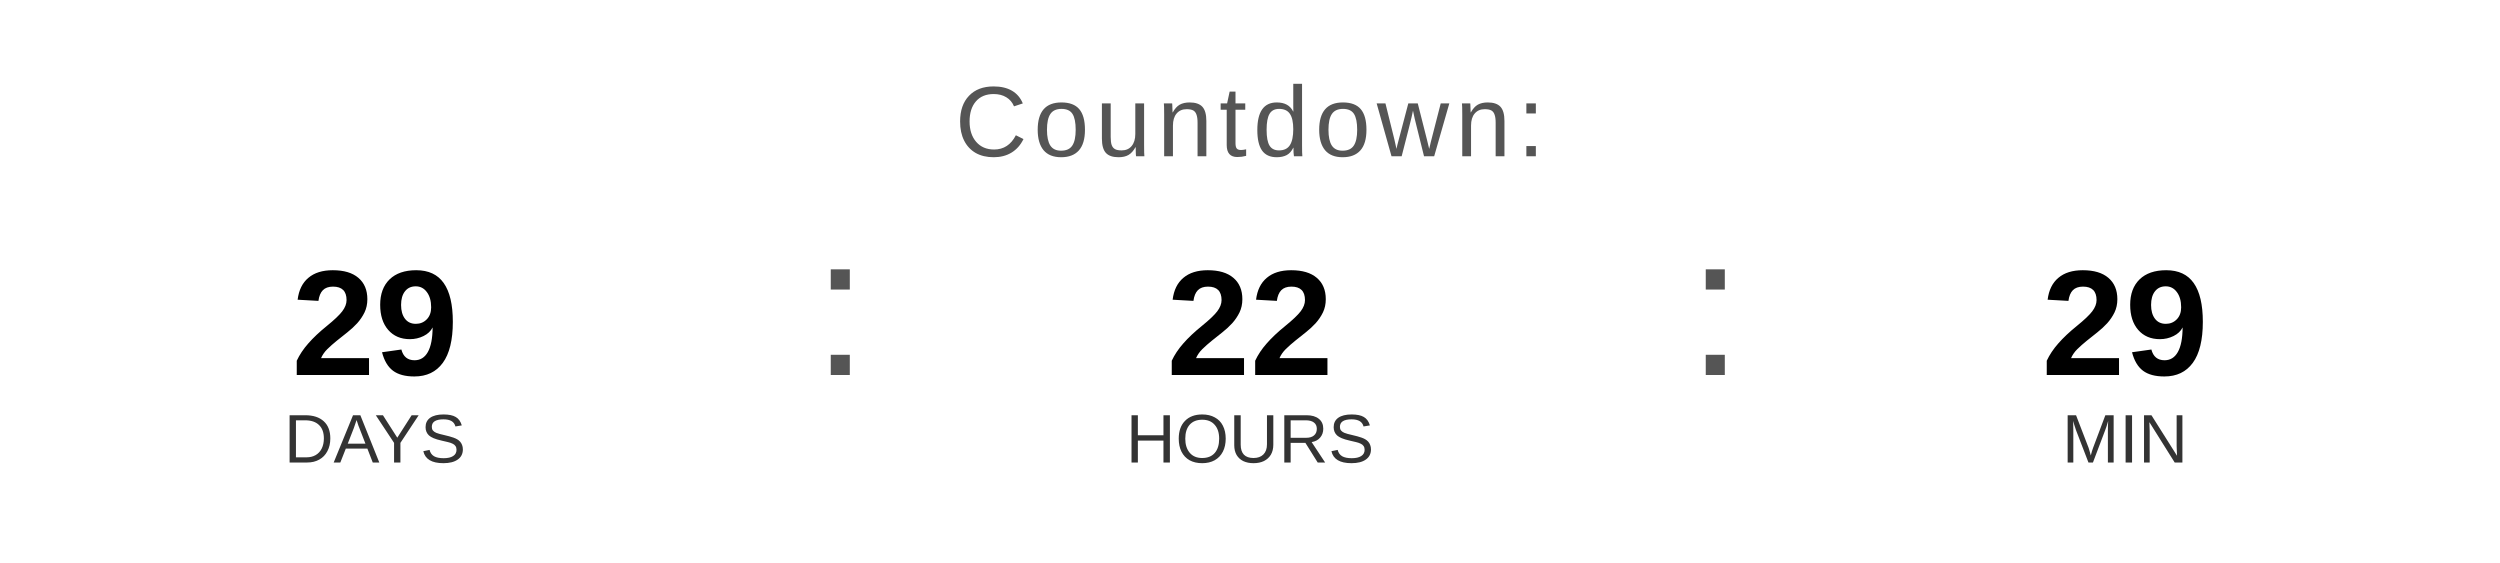
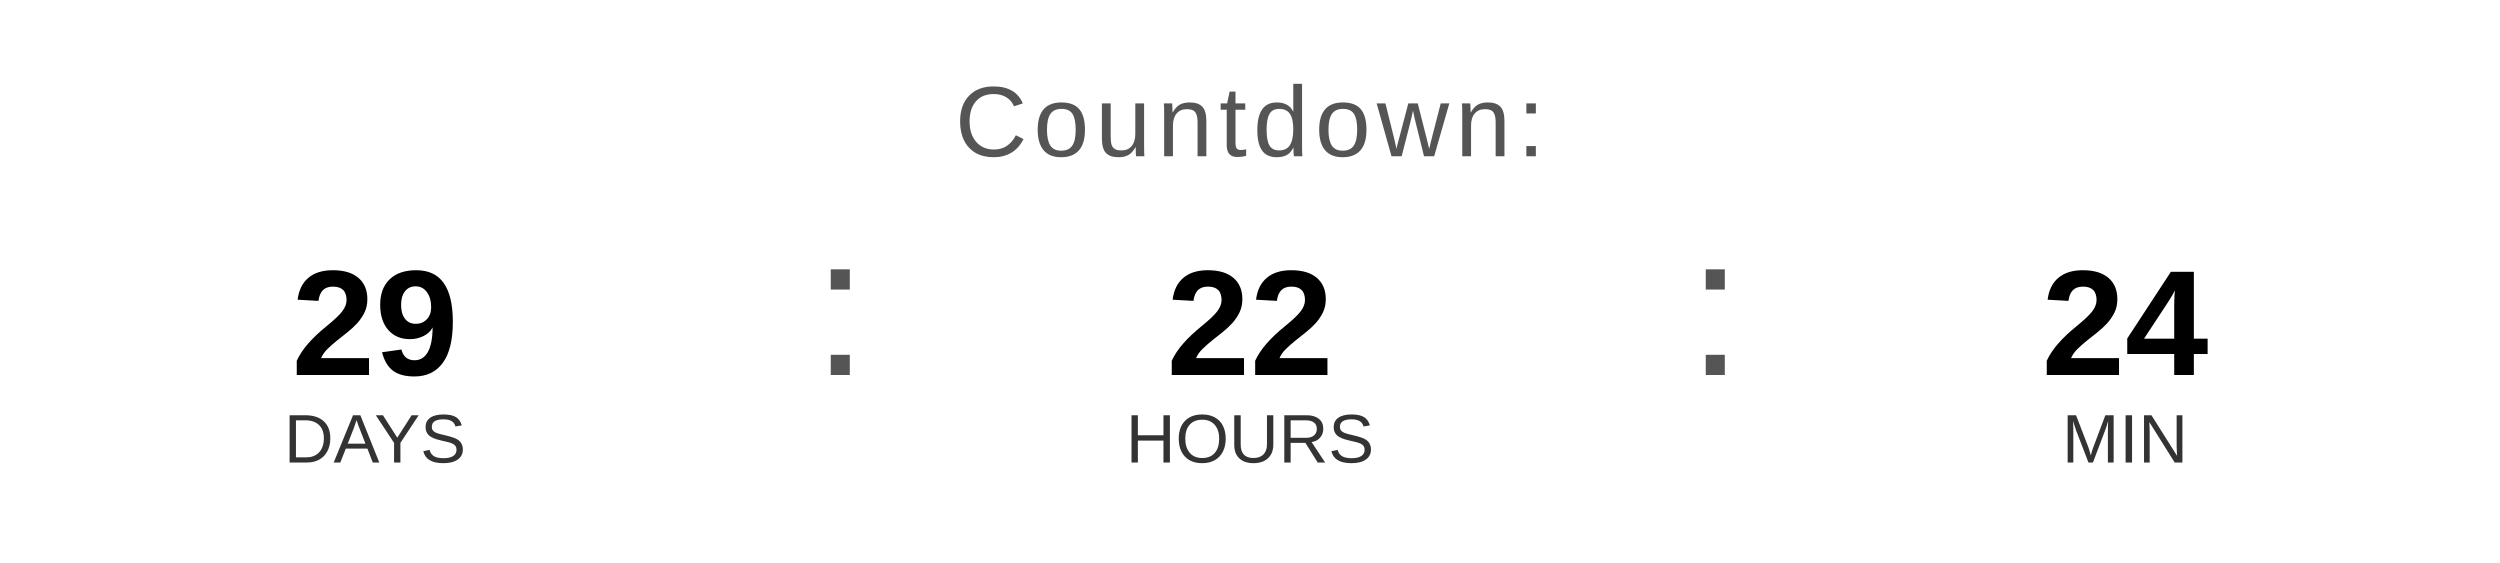
<svg xmlns="http://www.w3.org/2000/svg" width="400" height="90" viewBox="0 0 400 90">
  <text x="200" y="25" font-family="Arial, Helvetica, sans-serif" font-size="16" fill="#555555" text-anchor="middle" letter-spacing="1">
    Countdown:
  </text>
  <text x="60" y="60" font-family="Arial, Helvetica, sans-serif" font-size="24" font-weight="bold" fill="#000000" text-anchor="middle">29</text>
  <text x="60" y="74" font-family="Arial, Helvetica, sans-serif" font-size="11" fill="#333333" text-anchor="middle">DAYS</text>
  <text x="130" y="60" font-family="Arial, sans-serif" font-size="32" fill="#555555">:</text>
  <text x="200" y="60" font-family="Arial, Helvetica, sans-serif" font-size="24" font-weight="bold" fill="#000000" text-anchor="middle">22</text>
  <text x="200" y="74" font-family="Arial, Helvetica, sans-serif" font-size="11" fill="#333333" text-anchor="middle">HOURS</text>
  <text x="270" y="60" font-family="Arial, sans-serif" font-size="32" fill="#555555">:</text>
-   <text x="340" y="60" font-family="Arial, Helvetica, sans-serif" font-size="24" font-weight="bold" fill="#000000" text-anchor="middle">29</text>
+   <text x="340" y="60" font-family="Arial, Helvetica, sans-serif" font-size="24" font-weight="bold" fill="#000000" text-anchor="middle">24</text>
  <text x="340" y="74" font-family="Arial, Helvetica, sans-serif" font-size="11" fill="#333333" text-anchor="middle">MIN</text>
</svg>
